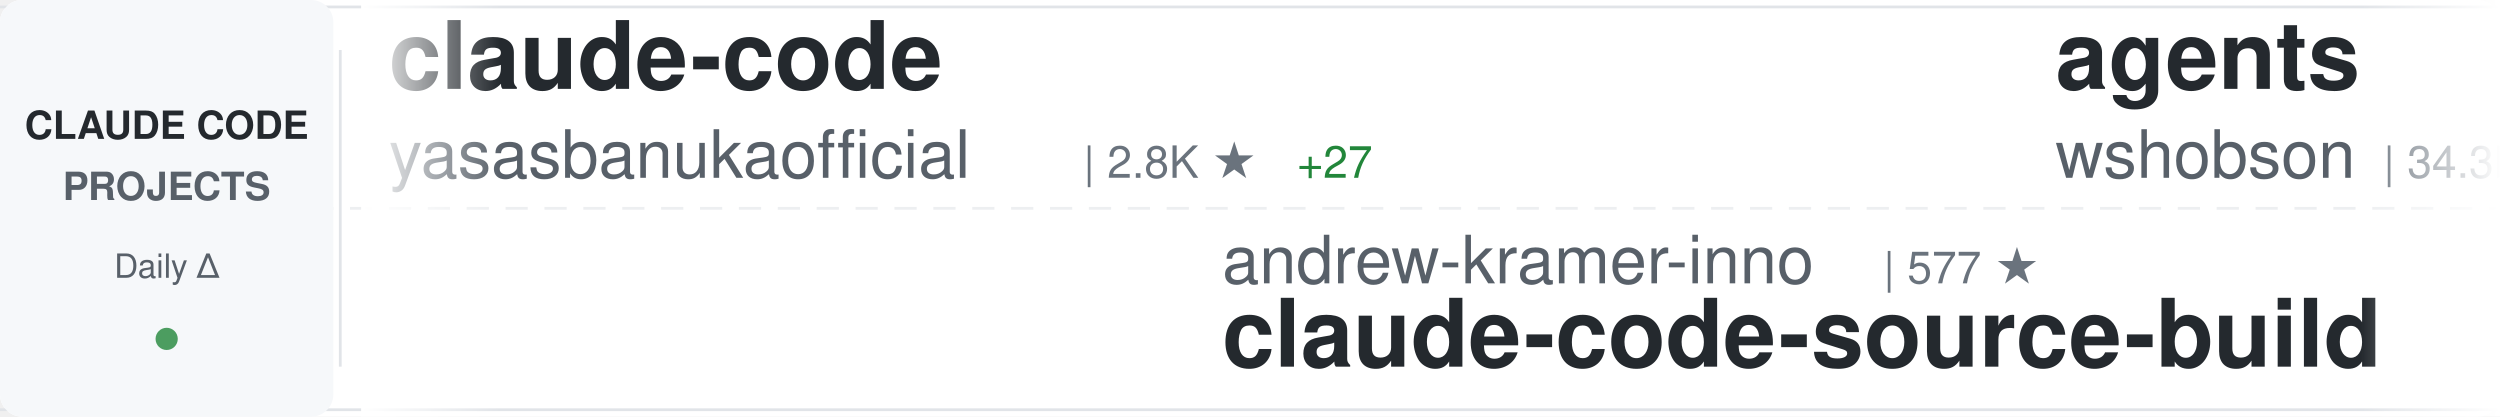
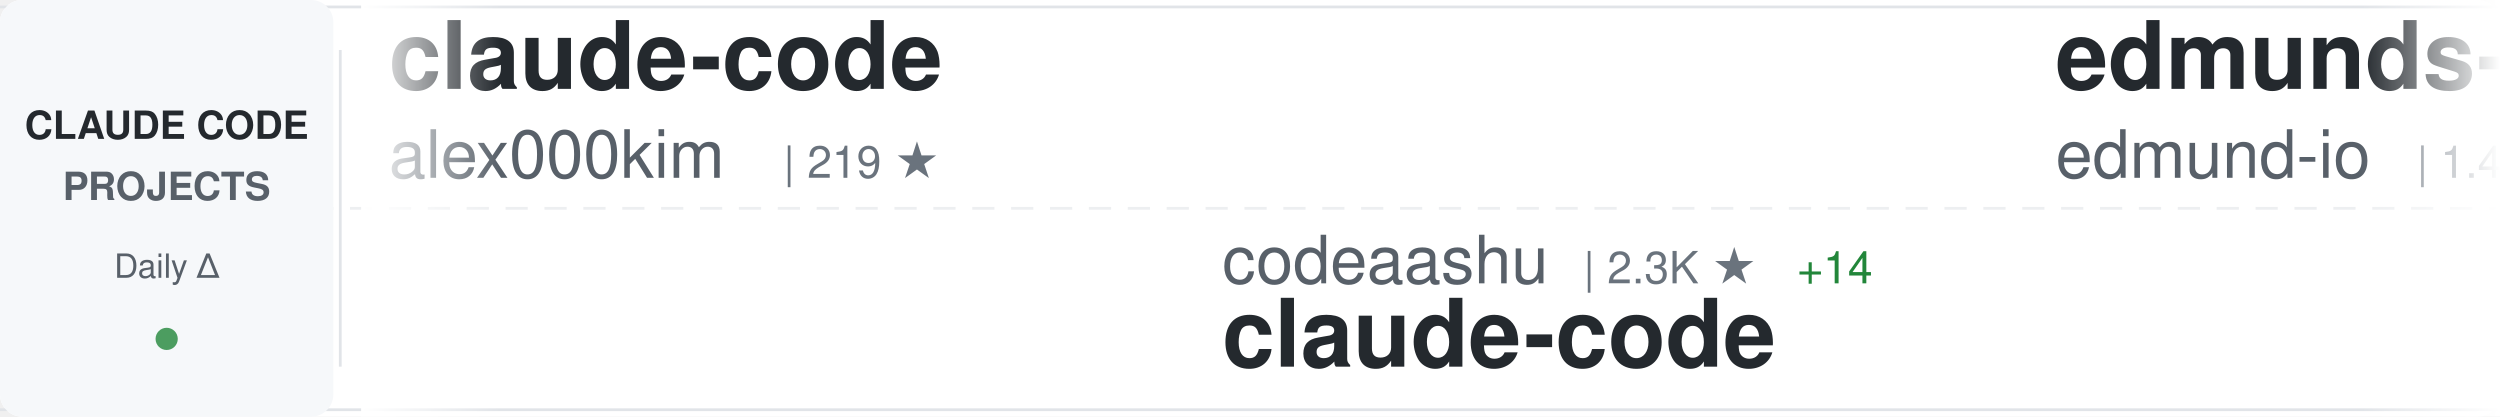
<svg xmlns="http://www.w3.org/2000/svg" width="900" height="150">
  <defs>
    <linearGradient id="awesomeLeftFade" x1="0%" y1="0%" x2="100%" y2="0%">
      <stop offset="0%" style="stop-color:#ffffff;stop-opacity:1" />
      <stop offset="100%" style="stop-color:#ffffff;stop-opacity:0" />
    </linearGradient>
    <linearGradient id="awesomeRightFade" x1="0%" y1="0%" x2="100%" y2="0%">
      <stop offset="0%" style="stop-color:#ffffff;stop-opacity:0" />
      <stop offset="100%" style="stop-color:#ffffff;stop-opacity:1" />
    </linearGradient>
  </defs>
  <rect width="900" height="150" fill="#ffffff" rx="8" />
  <rect x="0" y="2" width="900" height="1" fill="#e1e4e8" />
  <rect x="0" y="147" width="900" height="1" fill="#e1e4e8" />
  <line x1="0" y1="75" x2="900" y2="75" stroke="#e1e4e8" stroke-width="1" stroke-dasharray="8 6" opacity="0.6" />
  <rect x="0" y="0" width="120" height="150" fill="#f6f8fa" rx="8" />
  <text x="60" y="50" font-family="-apple-system, BlinkMacSystemFont, 'Segoe UI', Helvetica, Arial, sans-serif" font-size="14" font-weight="600" fill="#24292e" text-anchor="middle">CLAUDE CODE</text>
  <text x="60" y="72" font-family="-apple-system, BlinkMacSystemFont, 'Segoe UI', Helvetica, Arial, sans-serif" font-size="14" font-weight="600" fill="#586069" text-anchor="middle">PROJECTS</text>
  <text x="60" y="100" font-family="-apple-system, BlinkMacSystemFont, 'Segoe UI', Helvetica, Arial, sans-serif" font-size="12" font-weight="500" fill="#586069" text-anchor="middle">Daily Δ</text>
  <circle cx="60" cy="122" r="4" fill="#22863a" opacity="0.8" />
  <rect x="122" y="18" width="1" height="114" fill="#e1e4e8" />
  <clipPath id="awesomeTickerClip">
    <rect x="130" y="0" width="770" height="150" />
  </clipPath>
  <g clip-path="url(#awesomeTickerClip)">
    <g id="awesomeTickerItems">
      <animateTransform attributeName="transform" attributeType="XML" type="translate" from="0 0" to="-3000 0" dur="54s" repeatCount="indefinite" />
      <g transform="translate(0, 0)">
        <text x="140" y="32" font-family="-apple-system, BlinkMacSystemFont, 'Segoe UI', Helvetica, Arial, sans-serif" font-size="34" font-weight="600" fill="#24292e">claude-code</text>
-         <text x="140" y="64" font-family="-apple-system, BlinkMacSystemFont, 'Segoe UI', Helvetica, Arial, sans-serif" font-size="24" font-weight="400" fill="#586069">yasasbanukaofficial</text>
-         <text x="390" y="64" font-family="-apple-system, BlinkMacSystemFont, 'Segoe UI', Helvetica, Arial, sans-serif" font-size="16" font-weight="500" fill="#6a737d">| 2.8K ★</text>
-         <text x="467" y="64" font-family="-apple-system, BlinkMacSystemFont, 'Segoe UI', Helvetica, Arial, sans-serif" font-size="16" font-weight="500" fill="#22863a"> +27</text>
+         <text x="140" y="64" font-family="-apple-system, BlinkMacSystemFont, 'Segoe UI', Helvetica, Arial, sans-serif" font-size="24" font-weight="400" fill="#586069">alex000kim</text>
+         <text x="282" y="64" font-family="-apple-system, BlinkMacSystemFont, 'Segoe UI', Helvetica, Arial, sans-serif" font-size="16" font-weight="500" fill="#6a737d">| 219 ★</text>
      </g>
      <g transform="translate(300, 0)">
-         <text x="140" y="102" font-family="-apple-system, BlinkMacSystemFont, 'Segoe UI', Helvetica, Arial, sans-serif" font-size="24" font-weight="400" fill="#586069">andrew-kramer-inno</text>
-         <text x="378" y="102" font-family="-apple-system, BlinkMacSystemFont, 'Segoe UI', Helvetica, Arial, sans-serif" font-size="16" font-weight="500" fill="#6a737d">| 577 ★</text>
-         <text x="140" y="132" font-family="-apple-system, BlinkMacSystemFont, 'Segoe UI', Helvetica, Arial, sans-serif" font-size="34" font-weight="600" fill="#24292e">claude-code-source-build</text>
+         <text x="140" y="102" font-family="-apple-system, BlinkMacSystemFont, 'Segoe UI', Helvetica, Arial, sans-serif" font-size="24" font-weight="400" fill="#586069">codeaashu</text>
+         <text x="270" y="102" font-family="-apple-system, BlinkMacSystemFont, 'Segoe UI', Helvetica, Arial, sans-serif" font-size="16" font-weight="500" fill="#6a737d">| 2.3K ★</text>
+         <text x="347" y="102" font-family="-apple-system, BlinkMacSystemFont, 'Segoe UI', Helvetica, Arial, sans-serif" font-size="16" font-weight="500" fill="#22863a"> +14</text>
+         <text x="140" y="132" font-family="-apple-system, BlinkMacSystemFont, 'Segoe UI', Helvetica, Arial, sans-serif" font-size="34" font-weight="600" fill="#24292e">claude-code</text>
      </g>
      <g transform="translate(600, 0)">
-         <text x="140" y="32" font-family="-apple-system, BlinkMacSystemFont, 'Segoe UI', Helvetica, Arial, sans-serif" font-size="34" font-weight="600" fill="#24292e">agents</text>
-         <text x="140" y="64" font-family="-apple-system, BlinkMacSystemFont, 'Segoe UI', Helvetica, Arial, sans-serif" font-size="24" font-weight="400" fill="#586069">wshobson</text>
-         <text x="258" y="64" font-family="-apple-system, BlinkMacSystemFont, 'Segoe UI', Helvetica, Arial, sans-serif" font-size="16" font-weight="500" fill="#6a737d">| 34.3K ★</text>
-         <text x="344" y="64" font-family="-apple-system, BlinkMacSystemFont, 'Segoe UI', Helvetica, Arial, sans-serif" font-size="16" font-weight="500" fill="#22863a"> +68</text>
+         <text x="140" y="32" font-family="-apple-system, BlinkMacSystemFont, 'Segoe UI', Helvetica, Arial, sans-serif" font-size="34" font-weight="600" fill="#24292e">edmunds-claude-code</text>
+         <text x="140" y="64" font-family="-apple-system, BlinkMacSystemFont, 'Segoe UI', Helvetica, Arial, sans-serif" font-size="24" font-weight="400" fill="#586069">edmund-io</text>
+         <text x="270" y="64" font-family="-apple-system, BlinkMacSystemFont, 'Segoe UI', Helvetica, Arial, sans-serif" font-size="16" font-weight="500" fill="#6a737d">| 1.4K ★</text>
      </g>
      <g transform="translate(900, 0)">
-         <text x="140" y="102" font-family="-apple-system, BlinkMacSystemFont, 'Segoe UI', Helvetica, Arial, sans-serif" font-size="24" font-weight="400" fill="#586069">fazxes</text>
-         <text x="234" y="102" font-family="-apple-system, BlinkMacSystemFont, 'Segoe UI', Helvetica, Arial, sans-serif" font-size="16" font-weight="500" fill="#6a737d">| 211 ★</text>
-         <text x="302" y="102" font-family="-apple-system, BlinkMacSystemFont, 'Segoe UI', Helvetica, Arial, sans-serif" font-size="16" font-weight="500" fill="#22863a"> +1</text>
-         <text x="140" y="132" font-family="-apple-system, BlinkMacSystemFont, 'Segoe UI', Helvetica, Arial, sans-serif" font-size="34" font-weight="600" fill="#24292e">Claude-code</text>
+         <text x="140" y="102" font-family="-apple-system, BlinkMacSystemFont, 'Segoe UI', Helvetica, Arial, sans-serif" font-size="24" font-weight="400" fill="#586069">carlvellotti</text>
+         <text x="306" y="102" font-family="-apple-system, BlinkMacSystemFont, 'Segoe UI', Helvetica, Arial, sans-serif" font-size="16" font-weight="500" fill="#6a737d">| 1.9K ★</text>
+         <text x="383" y="102" font-family="-apple-system, BlinkMacSystemFont, 'Segoe UI', Helvetica, Arial, sans-serif" font-size="16" font-weight="500" fill="#22863a"> +2</text>
+         <text x="140" y="132" font-family="-apple-system, BlinkMacSystemFont, 'Segoe UI', Helvetica, Arial, sans-serif" font-size="34" font-weight="600" fill="#24292e">claude-code-pm-course</text>
      </g>
      <g transform="translate(1200, 0)">
-         <text x="140" y="32" font-family="-apple-system, BlinkMacSystemFont, 'Segoe UI', Helvetica, Arial, sans-serif" font-size="34" font-weight="600" fill="#24292e">claude-code</text>
-         <text x="140" y="64" font-family="-apple-system, BlinkMacSystemFont, 'Segoe UI', Helvetica, Arial, sans-serif" font-size="24" font-weight="400" fill="#586069">lowcortisolprogrammer</text>
-         <text x="414" y="64" font-family="-apple-system, BlinkMacSystemFont, 'Segoe UI', Helvetica, Arial, sans-serif" font-size="16" font-weight="500" fill="#6a737d">| 173 ★</text>
+         <text x="140" y="32" font-family="-apple-system, BlinkMacSystemFont, 'Segoe UI', Helvetica, Arial, sans-serif" font-size="34" font-weight="600" fill="#24292e">Claude-Code-Source-Study</text>
+         <text x="140" y="64" font-family="-apple-system, BlinkMacSystemFont, 'Segoe UI', Helvetica, Arial, sans-serif" font-size="24" font-weight="400" fill="#586069">luyao618</text>
+         <text x="258" y="64" font-family="-apple-system, BlinkMacSystemFont, 'Segoe UI', Helvetica, Arial, sans-serif" font-size="16" font-weight="500" fill="#6a737d">| 1.2K ★</text>
+         <text x="335" y="64" font-family="-apple-system, BlinkMacSystemFont, 'Segoe UI', Helvetica, Arial, sans-serif" font-size="16" font-weight="500" fill="#22863a"> +4</text>
      </g>
      <g transform="translate(1500, 0)">
-         <text x="140" y="102" font-family="-apple-system, BlinkMacSystemFont, 'Segoe UI', Helvetica, Arial, sans-serif" font-size="24" font-weight="400" fill="#586069">mehmoodosman</text>
-         <text x="306" y="102" font-family="-apple-system, BlinkMacSystemFont, 'Segoe UI', Helvetica, Arial, sans-serif" font-size="16" font-weight="500" fill="#6a737d">| 167 ★</text>
-         <text x="374" y="102" font-family="-apple-system, BlinkMacSystemFont, 'Segoe UI', Helvetica, Arial, sans-serif" font-size="16" font-weight="500" fill="#22863a"> +1</text>
-         <text x="140" y="132" font-family="-apple-system, BlinkMacSystemFont, 'Segoe UI', Helvetica, Arial, sans-serif" font-size="34" font-weight="600" fill="#24292e">claude-code</text>
+         <text x="140" y="102" font-family="-apple-system, BlinkMacSystemFont, 'Segoe UI', Helvetica, Arial, sans-serif" font-size="24" font-weight="400" fill="#586069">oboard</text>
+         <text x="234" y="102" font-family="-apple-system, BlinkMacSystemFont, 'Segoe UI', Helvetica, Arial, sans-serif" font-size="16" font-weight="500" fill="#6a737d">| 3.1K ★</text>
+         <text x="311" y="102" font-family="-apple-system, BlinkMacSystemFont, 'Segoe UI', Helvetica, Arial, sans-serif" font-size="16" font-weight="500" fill="#22863a"> +5</text>
+         <text x="140" y="132" font-family="-apple-system, BlinkMacSystemFont, 'Segoe UI', Helvetica, Arial, sans-serif" font-size="34" font-weight="600" fill="#24292e">claude-code-rev</text>
      </g>
      <g transform="translate(1800, 0)">
-         <text x="140" y="32" font-family="-apple-system, BlinkMacSystemFont, 'Segoe UI', Helvetica, Arial, sans-serif" font-size="34" font-weight="600" fill="#24292e">claude-code-sourcemap</text>
-         <text x="140" y="64" font-family="-apple-system, BlinkMacSystemFont, 'Segoe UI', Helvetica, Arial, sans-serif" font-size="24" font-weight="400" fill="#586069">Hyper66666</text>
-         <text x="282" y="64" font-family="-apple-system, BlinkMacSystemFont, 'Segoe UI', Helvetica, Arial, sans-serif" font-size="16" font-weight="500" fill="#6a737d">| 212 ★</text>
-         <text x="350" y="64" font-family="-apple-system, BlinkMacSystemFont, 'Segoe UI', Helvetica, Arial, sans-serif" font-size="16" font-weight="500" fill="#22863a"> +1</text>
+         <text x="140" y="32" font-family="-apple-system, BlinkMacSystemFont, 'Segoe UI', Helvetica, Arial, sans-serif" font-size="34" font-weight="600" fill="#24292e">claude-code</text>
+         <text x="140" y="64" font-family="-apple-system, BlinkMacSystemFont, 'Segoe UI', Helvetica, Arial, sans-serif" font-size="24" font-weight="400" fill="#586069">mehmoodosman</text>
+         <text x="306" y="64" font-family="-apple-system, BlinkMacSystemFont, 'Segoe UI', Helvetica, Arial, sans-serif" font-size="16" font-weight="500" fill="#6a737d">| 167 ★</text>
      </g>
      <g transform="translate(2100, 0)">
-         <text x="140" y="102" font-family="-apple-system, BlinkMacSystemFont, 'Segoe UI', Helvetica, Arial, sans-serif" font-size="24" font-weight="400" fill="#586069">sugyan</text>
-         <text x="234" y="102" font-family="-apple-system, BlinkMacSystemFont, 'Segoe UI', Helvetica, Arial, sans-serif" font-size="16" font-weight="500" fill="#6a737d">| 1.1K ★</text>
-         <text x="311" y="102" font-family="-apple-system, BlinkMacSystemFont, 'Segoe UI', Helvetica, Arial, sans-serif" font-size="16" font-weight="500" fill="#22863a"> +5</text>
-         <text x="140" y="132" font-family="-apple-system, BlinkMacSystemFont, 'Segoe UI', Helvetica, Arial, sans-serif" font-size="34" font-weight="600" fill="#24292e">claude-code-webui</text>
+         <text x="140" y="102" font-family="-apple-system, BlinkMacSystemFont, 'Segoe UI', Helvetica, Arial, sans-serif" font-size="24" font-weight="400" fill="#586069">Alishahryar1</text>
+         <text x="306" y="102" font-family="-apple-system, BlinkMacSystemFont, 'Segoe UI', Helvetica, Arial, sans-serif" font-size="16" font-weight="500" fill="#6a737d">| 10.6K ★</text>
+         <text x="392" y="102" font-family="-apple-system, BlinkMacSystemFont, 'Segoe UI', Helvetica, Arial, sans-serif" font-size="16" font-weight="500" fill="#22863a"> +3.9K</text>
+         <text x="140" y="132" font-family="-apple-system, BlinkMacSystemFont, 'Segoe UI', Helvetica, Arial, sans-serif" font-size="34" font-weight="600" fill="#24292e">free-claude-code</text>
      </g>
      <g transform="translate(2400, 0)">
-         <text x="140" y="32" font-family="-apple-system, BlinkMacSystemFont, 'Segoe UI', Helvetica, Arial, sans-serif" font-size="34" font-weight="600" fill="#24292e">claude-code</text>
-         <text x="140" y="64" font-family="-apple-system, BlinkMacSystemFont, 'Segoe UI', Helvetica, Arial, sans-serif" font-size="24" font-weight="400" fill="#586069">chiragjoshi12</text>
-         <text x="318" y="64" font-family="-apple-system, BlinkMacSystemFont, 'Segoe UI', Helvetica, Arial, sans-serif" font-size="16" font-weight="500" fill="#6a737d">| 193 ★</text>
+         <text x="140" y="32" font-family="-apple-system, BlinkMacSystemFont, 'Segoe UI', Helvetica, Arial, sans-serif" font-size="34" font-weight="600" fill="#24292e">claude-code-source</text>
+         <text x="140" y="64" font-family="-apple-system, BlinkMacSystemFont, 'Segoe UI', Helvetica, Arial, sans-serif" font-size="24" font-weight="400" fill="#586069">JrCx7scC</text>
+         <text x="258" y="64" font-family="-apple-system, BlinkMacSystemFont, 'Segoe UI', Helvetica, Arial, sans-serif" font-size="16" font-weight="500" fill="#6a737d">| 361 ★</text>
+         <text x="326" y="64" font-family="-apple-system, BlinkMacSystemFont, 'Segoe UI', Helvetica, Arial, sans-serif" font-size="16" font-weight="500" fill="#22863a"> +2</text>
      </g>
      <g transform="translate(2700, 0)">
-         <text x="140" y="102" font-family="-apple-system, BlinkMacSystemFont, 'Segoe UI', Helvetica, Arial, sans-serif" font-size="24" font-weight="400" fill="#586069">disler</text>
-         <text x="234" y="102" font-family="-apple-system, BlinkMacSystemFont, 'Segoe UI', Helvetica, Arial, sans-serif" font-size="16" font-weight="500" fill="#6a737d">| 3.6K ★</text>
-         <text x="311" y="102" font-family="-apple-system, BlinkMacSystemFont, 'Segoe UI', Helvetica, Arial, sans-serif" font-size="16" font-weight="500" fill="#22863a"> +3</text>
-         <text x="140" y="132" font-family="-apple-system, BlinkMacSystemFont, 'Segoe UI', Helvetica, Arial, sans-serif" font-size="34" font-weight="600" fill="#24292e">claude-code-hooks-master...</text>
+         <text x="140" y="102" font-family="-apple-system, BlinkMacSystemFont, 'Segoe UI', Helvetica, Arial, sans-serif" font-size="24" font-weight="400" fill="#586069">router-for-me</text>
+         <text x="318" y="102" font-family="-apple-system, BlinkMacSystemFont, 'Segoe UI', Helvetica, Arial, sans-serif" font-size="16" font-weight="500" fill="#6a737d">| 28.7K ★</text>
+         <text x="404" y="102" font-family="-apple-system, BlinkMacSystemFont, 'Segoe UI', Helvetica, Arial, sans-serif" font-size="16" font-weight="500" fill="#22863a"> +216</text>
+         <text x="140" y="132" font-family="-apple-system, BlinkMacSystemFont, 'Segoe UI', Helvetica, Arial, sans-serif" font-size="34" font-weight="600" fill="#24292e">CLIProxyAPI</text>
      </g>
      <g transform="translate(3000, 0)">
        <text x="140" y="32" font-family="-apple-system, BlinkMacSystemFont, 'Segoe UI', Helvetica, Arial, sans-serif" font-size="34" font-weight="600" fill="#24292e">claude-code</text>
-         <text x="140" y="64" font-family="-apple-system, BlinkMacSystemFont, 'Segoe UI', Helvetica, Arial, sans-serif" font-size="24" font-weight="400" fill="#586069">yasasbanukaofficial</text>
-         <text x="390" y="64" font-family="-apple-system, BlinkMacSystemFont, 'Segoe UI', Helvetica, Arial, sans-serif" font-size="16" font-weight="500" fill="#6a737d">| 2.8K ★</text>
-         <text x="467" y="64" font-family="-apple-system, BlinkMacSystemFont, 'Segoe UI', Helvetica, Arial, sans-serif" font-size="16" font-weight="500" fill="#22863a"> +27</text>
+         <text x="140" y="64" font-family="-apple-system, BlinkMacSystemFont, 'Segoe UI', Helvetica, Arial, sans-serif" font-size="24" font-weight="400" fill="#586069">alex000kim</text>
+         <text x="282" y="64" font-family="-apple-system, BlinkMacSystemFont, 'Segoe UI', Helvetica, Arial, sans-serif" font-size="16" font-weight="500" fill="#6a737d">| 219 ★</text>
      </g>
      <g transform="translate(3300, 0)">
-         <text x="140" y="102" font-family="-apple-system, BlinkMacSystemFont, 'Segoe UI', Helvetica, Arial, sans-serif" font-size="24" font-weight="400" fill="#586069">andrew-kramer-inno</text>
-         <text x="378" y="102" font-family="-apple-system, BlinkMacSystemFont, 'Segoe UI', Helvetica, Arial, sans-serif" font-size="16" font-weight="500" fill="#6a737d">| 577 ★</text>
-         <text x="140" y="132" font-family="-apple-system, BlinkMacSystemFont, 'Segoe UI', Helvetica, Arial, sans-serif" font-size="34" font-weight="600" fill="#24292e">claude-code-source-build</text>
+         <text x="140" y="102" font-family="-apple-system, BlinkMacSystemFont, 'Segoe UI', Helvetica, Arial, sans-serif" font-size="24" font-weight="400" fill="#586069">codeaashu</text>
+         <text x="270" y="102" font-family="-apple-system, BlinkMacSystemFont, 'Segoe UI', Helvetica, Arial, sans-serif" font-size="16" font-weight="500" fill="#6a737d">| 2.3K ★</text>
+         <text x="347" y="102" font-family="-apple-system, BlinkMacSystemFont, 'Segoe UI', Helvetica, Arial, sans-serif" font-size="16" font-weight="500" fill="#22863a"> +14</text>
+         <text x="140" y="132" font-family="-apple-system, BlinkMacSystemFont, 'Segoe UI', Helvetica, Arial, sans-serif" font-size="34" font-weight="600" fill="#24292e">claude-code</text>
      </g>
      <g transform="translate(3600, 0)">
-         <text x="140" y="32" font-family="-apple-system, BlinkMacSystemFont, 'Segoe UI', Helvetica, Arial, sans-serif" font-size="34" font-weight="600" fill="#24292e">agents</text>
-         <text x="140" y="64" font-family="-apple-system, BlinkMacSystemFont, 'Segoe UI', Helvetica, Arial, sans-serif" font-size="24" font-weight="400" fill="#586069">wshobson</text>
-         <text x="258" y="64" font-family="-apple-system, BlinkMacSystemFont, 'Segoe UI', Helvetica, Arial, sans-serif" font-size="16" font-weight="500" fill="#6a737d">| 34.3K ★</text>
-         <text x="344" y="64" font-family="-apple-system, BlinkMacSystemFont, 'Segoe UI', Helvetica, Arial, sans-serif" font-size="16" font-weight="500" fill="#22863a"> +68</text>
+         <text x="140" y="32" font-family="-apple-system, BlinkMacSystemFont, 'Segoe UI', Helvetica, Arial, sans-serif" font-size="34" font-weight="600" fill="#24292e">edmunds-claude-code</text>
+         <text x="140" y="64" font-family="-apple-system, BlinkMacSystemFont, 'Segoe UI', Helvetica, Arial, sans-serif" font-size="24" font-weight="400" fill="#586069">edmund-io</text>
+         <text x="270" y="64" font-family="-apple-system, BlinkMacSystemFont, 'Segoe UI', Helvetica, Arial, sans-serif" font-size="16" font-weight="500" fill="#6a737d">| 1.4K ★</text>
      </g>
      <g transform="translate(3900, 0)">
-         <text x="140" y="102" font-family="-apple-system, BlinkMacSystemFont, 'Segoe UI', Helvetica, Arial, sans-serif" font-size="24" font-weight="400" fill="#586069">fazxes</text>
-         <text x="234" y="102" font-family="-apple-system, BlinkMacSystemFont, 'Segoe UI', Helvetica, Arial, sans-serif" font-size="16" font-weight="500" fill="#6a737d">| 211 ★</text>
-         <text x="302" y="102" font-family="-apple-system, BlinkMacSystemFont, 'Segoe UI', Helvetica, Arial, sans-serif" font-size="16" font-weight="500" fill="#22863a"> +1</text>
-         <text x="140" y="132" font-family="-apple-system, BlinkMacSystemFont, 'Segoe UI', Helvetica, Arial, sans-serif" font-size="34" font-weight="600" fill="#24292e">Claude-code</text>
+         <text x="140" y="102" font-family="-apple-system, BlinkMacSystemFont, 'Segoe UI', Helvetica, Arial, sans-serif" font-size="24" font-weight="400" fill="#586069">carlvellotti</text>
+         <text x="306" y="102" font-family="-apple-system, BlinkMacSystemFont, 'Segoe UI', Helvetica, Arial, sans-serif" font-size="16" font-weight="500" fill="#6a737d">| 1.9K ★</text>
+         <text x="383" y="102" font-family="-apple-system, BlinkMacSystemFont, 'Segoe UI', Helvetica, Arial, sans-serif" font-size="16" font-weight="500" fill="#22863a"> +2</text>
+         <text x="140" y="132" font-family="-apple-system, BlinkMacSystemFont, 'Segoe UI', Helvetica, Arial, sans-serif" font-size="34" font-weight="600" fill="#24292e">claude-code-pm-course</text>
      </g>
    </g>
  </g>
  <rect x="130" y="0" width="50" height="150" fill="url(#awesomeLeftFade)" />
  <rect x="850" y="0" width="50" height="150" fill="url(#awesomeRightFade)" />
</svg>
